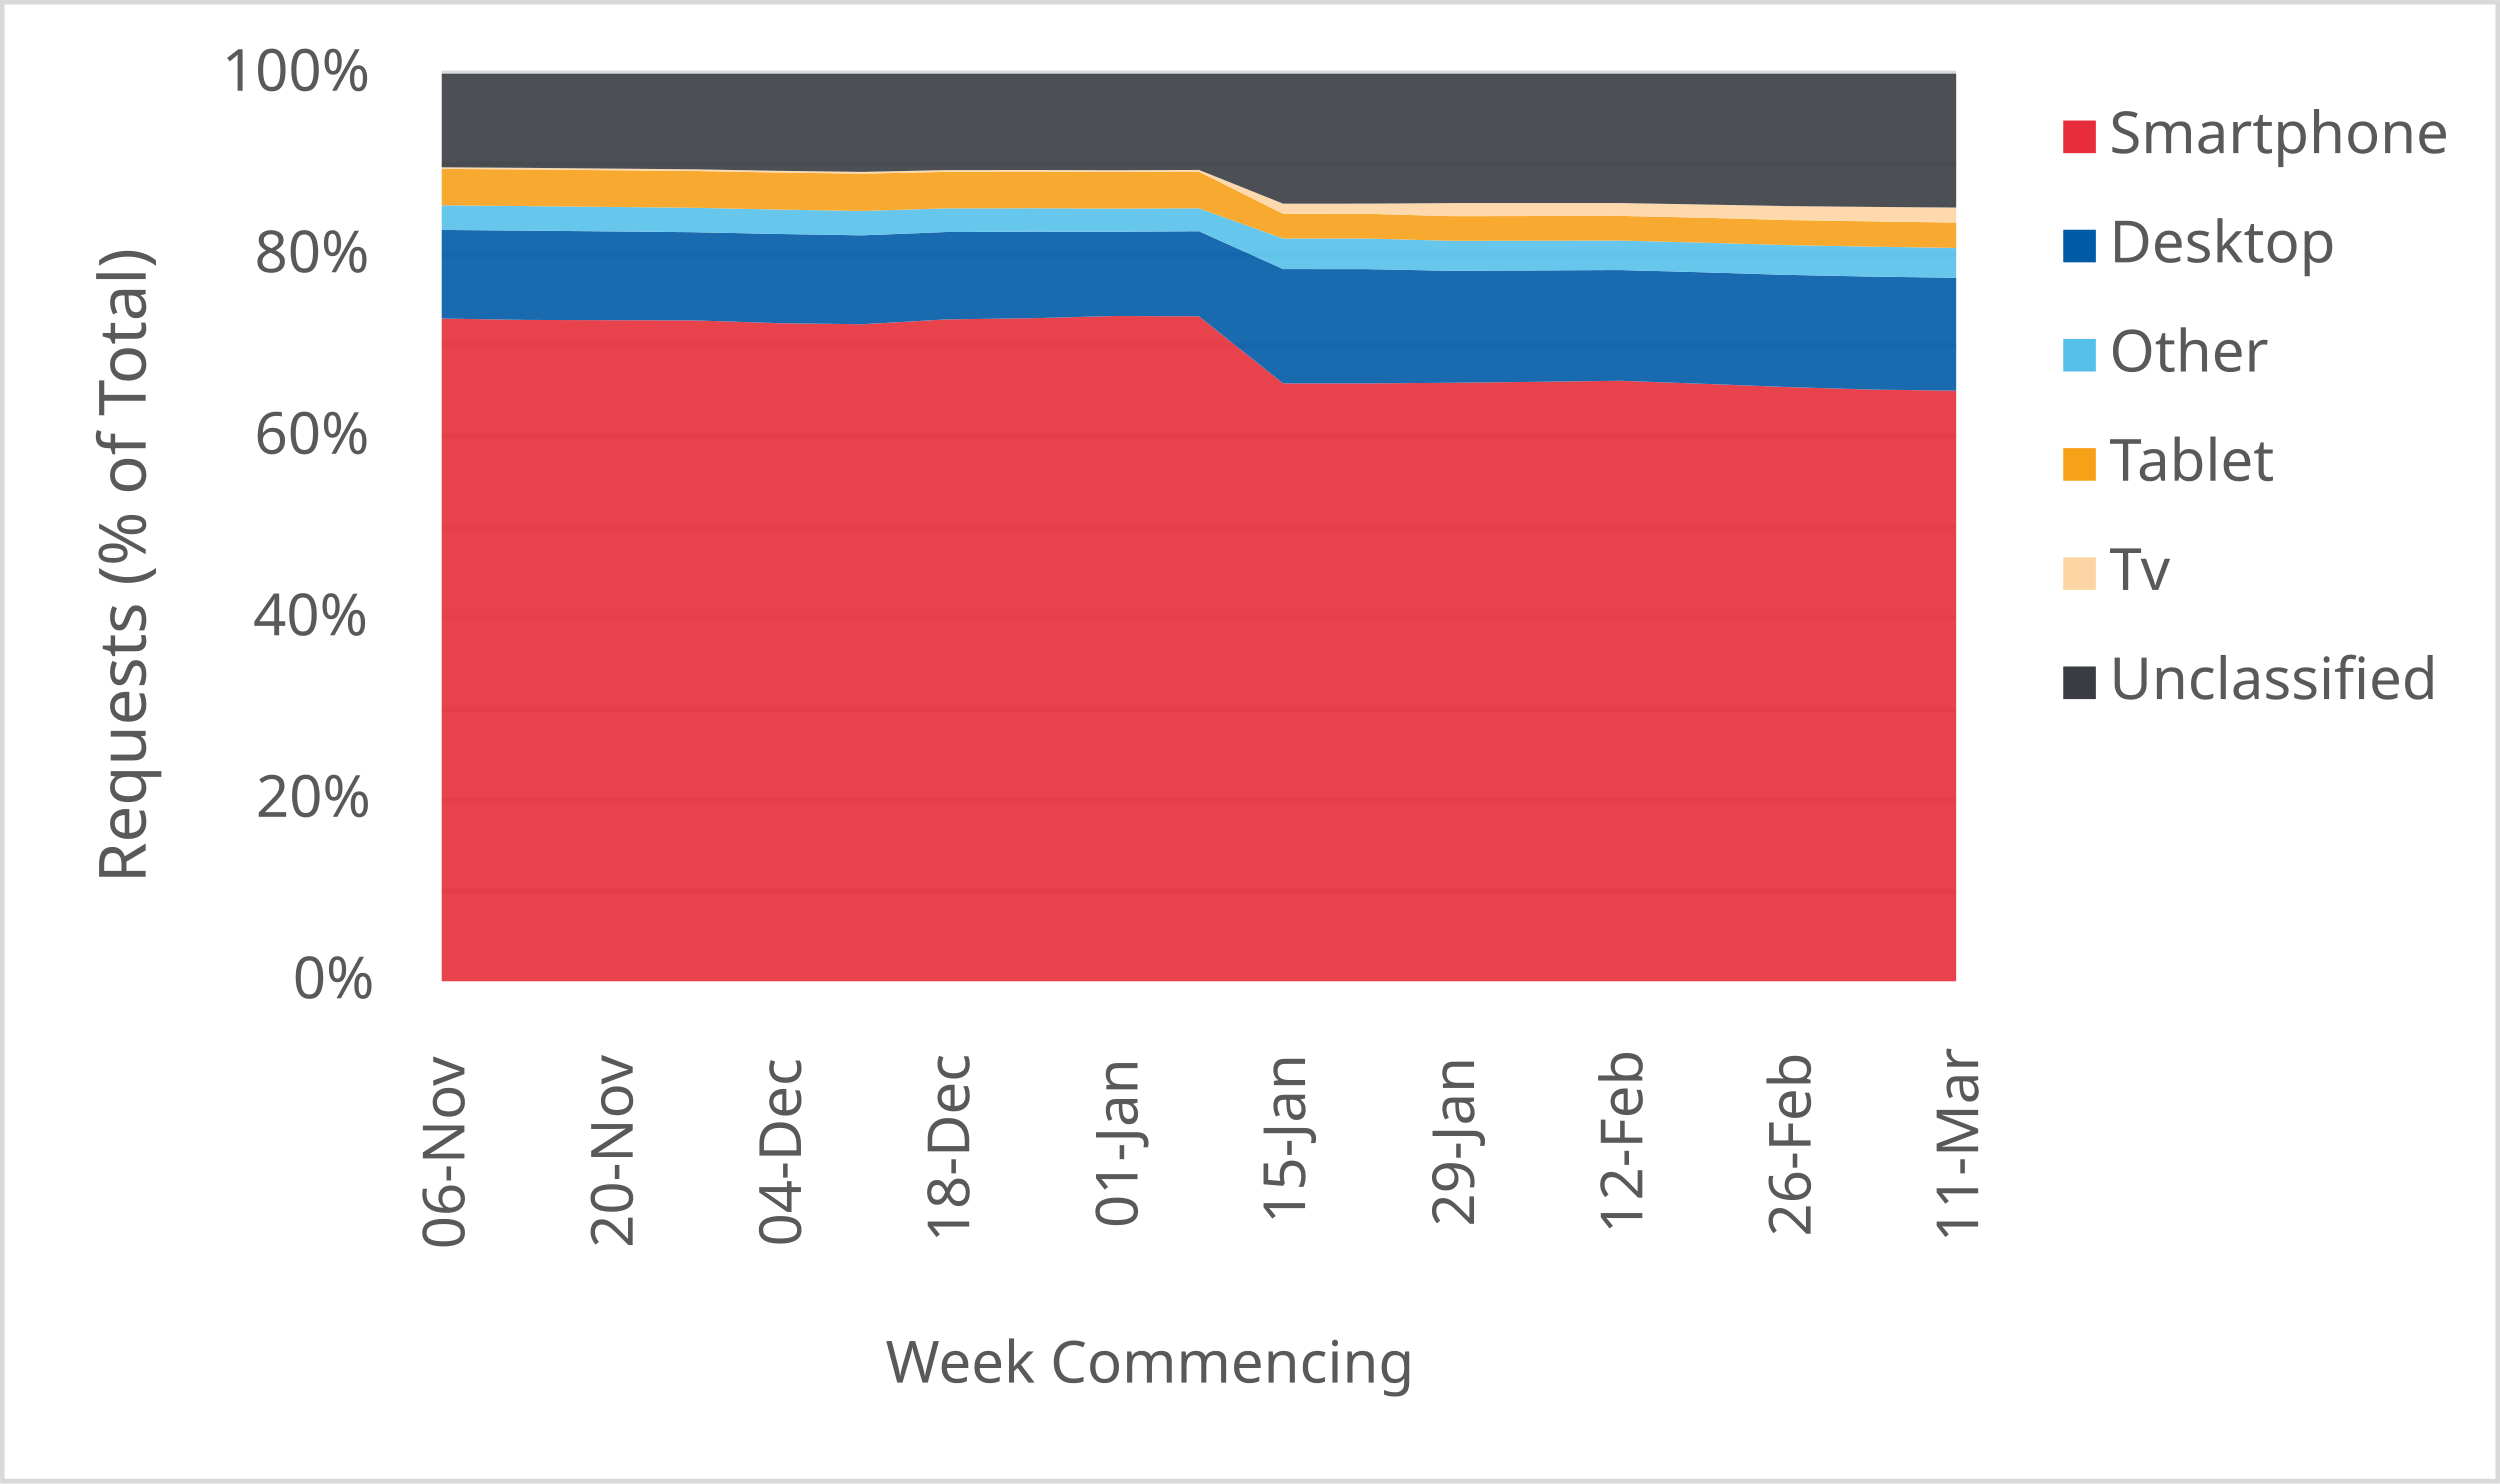
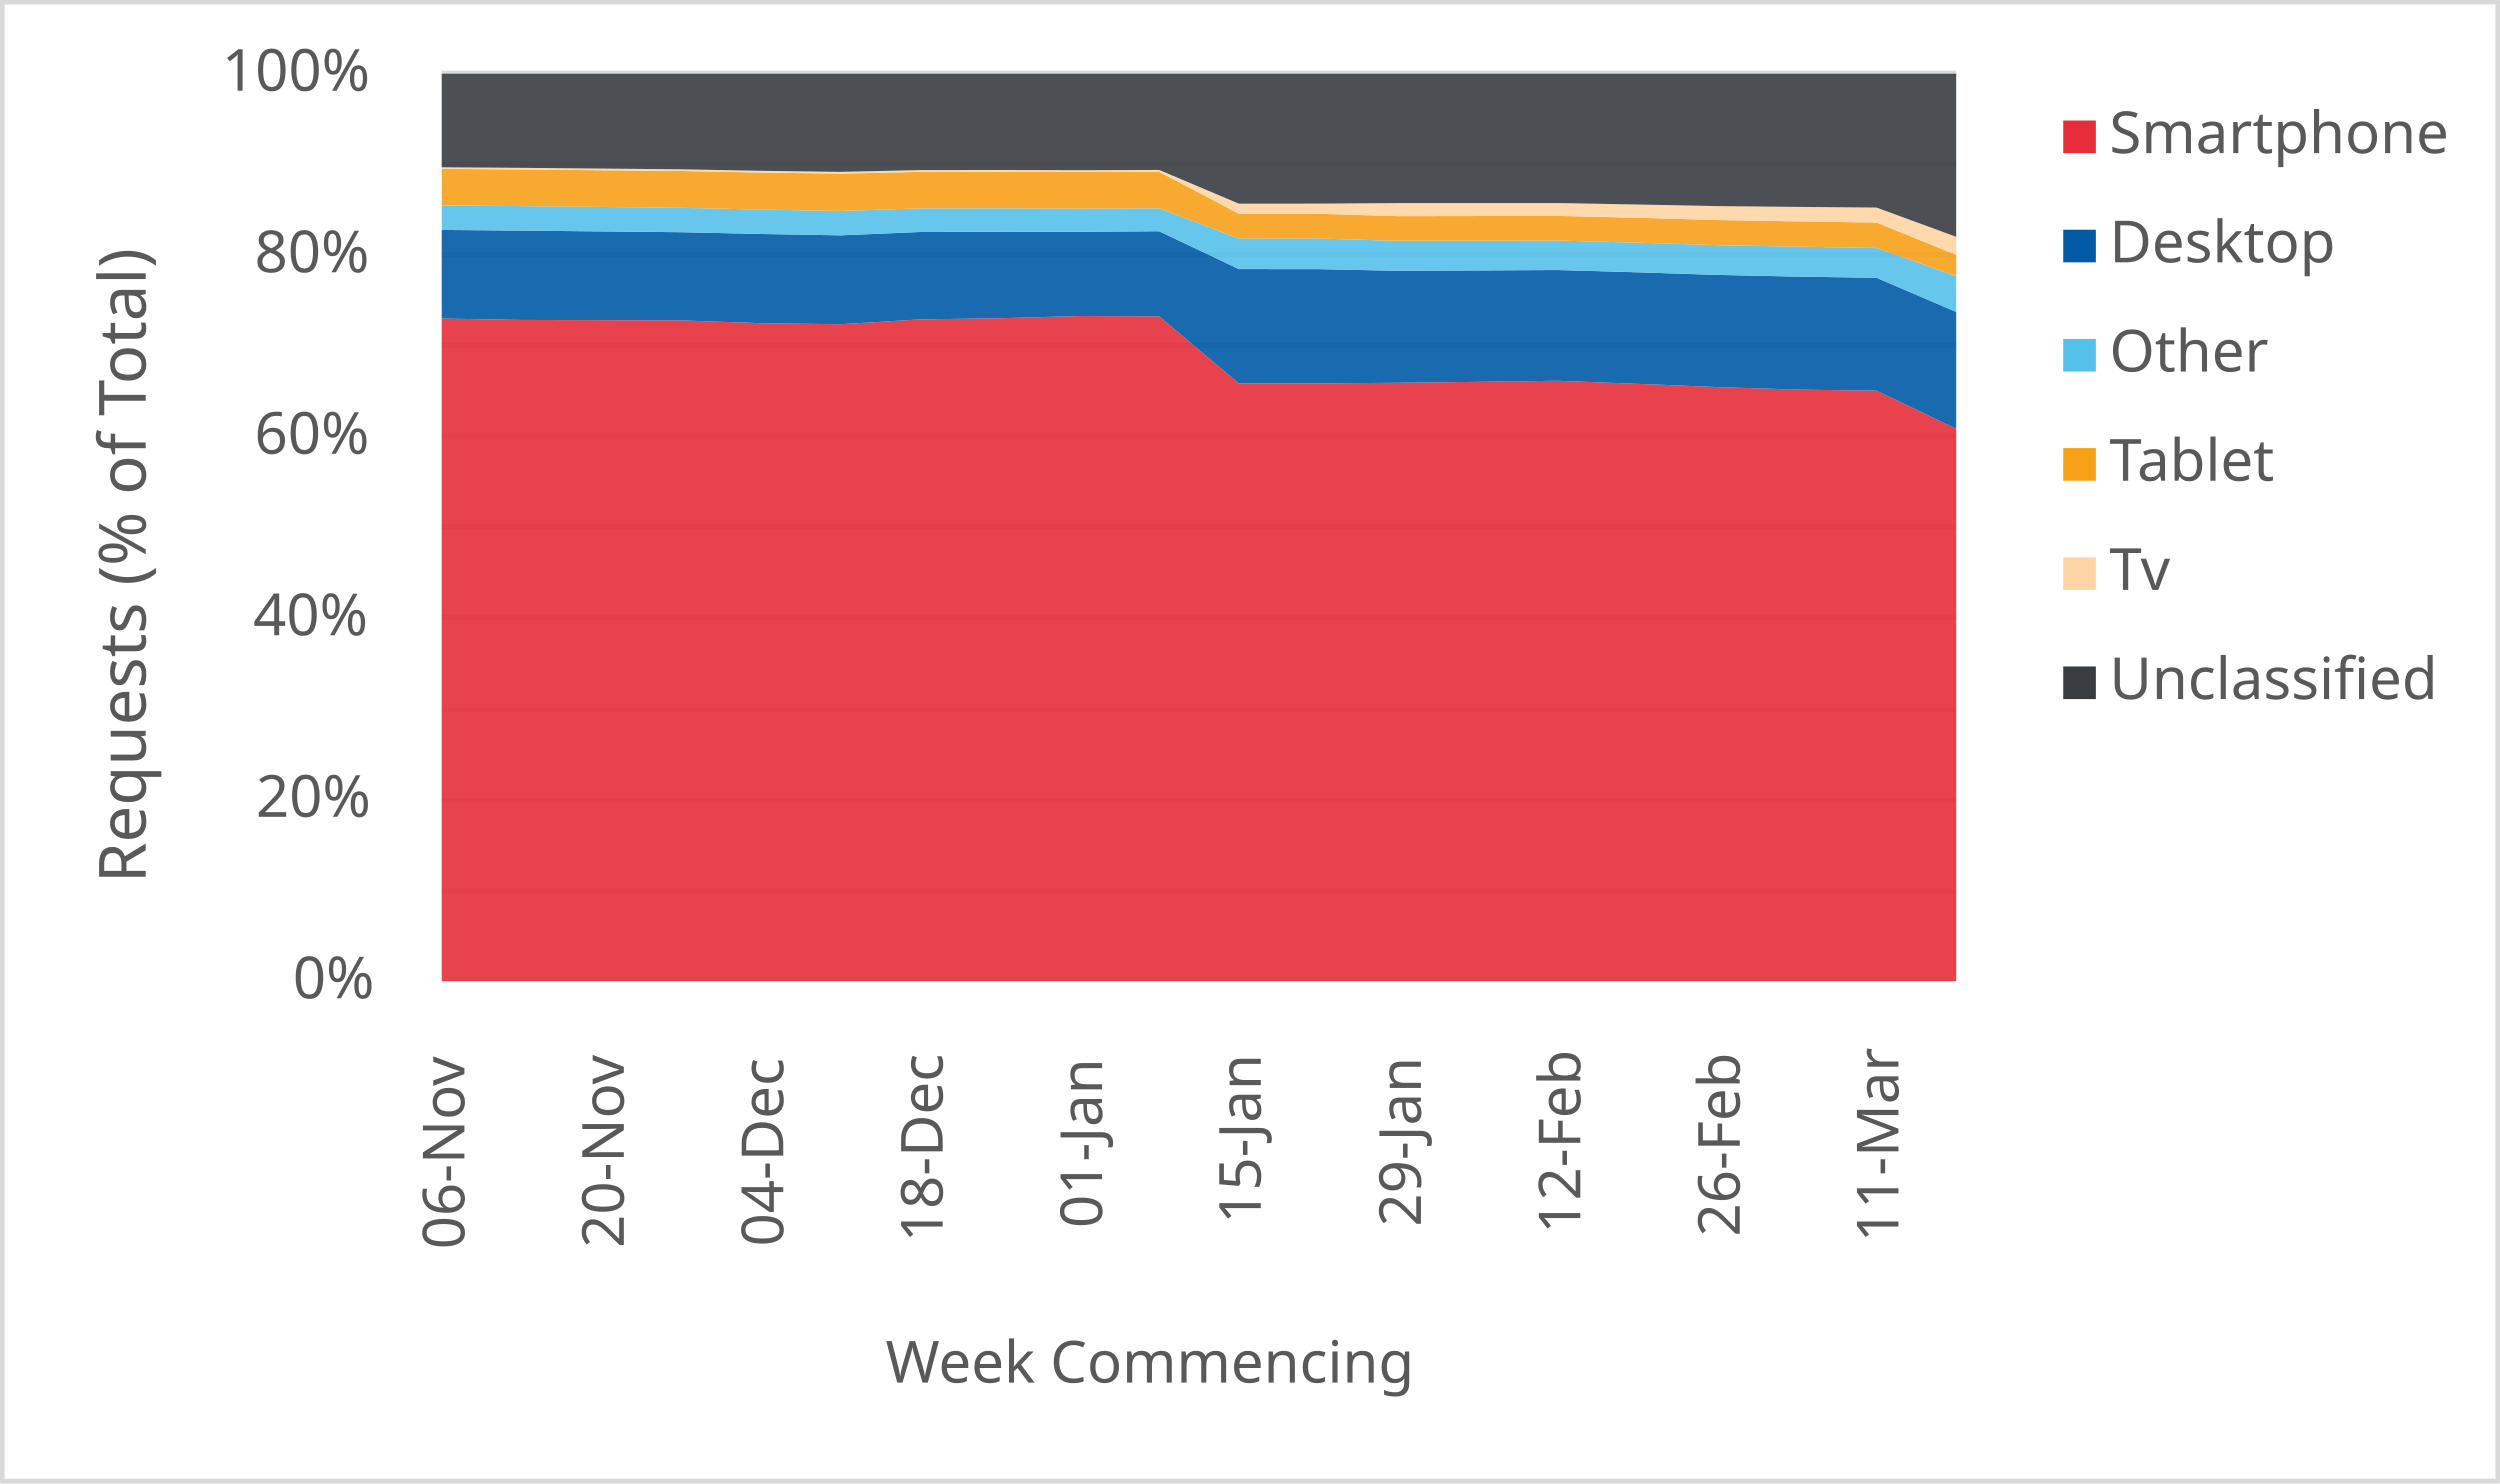
<svg xmlns="http://www.w3.org/2000/svg" width="1763" height="1046" xml:space="preserve" overflow="hidden">
  <defs>
    <clipPath id="clip0">
      <rect x="2917" y="346" width="1763" height="1046" />
    </clipPath>
  </defs>
  <g clip-path="url(#clip0)" transform="translate(-2917 -346)">
    <rect x="2918" y="347" width="1760" height="1043" fill="#FFFFFF" />
    <g>
      <path d="    M3228.5 974.532 4296.5 974.532    M3228.5 910.53 4296.5 910.53    M3228.5 846.528 4296.5 846.528    M3228.5 781.526 4296.5 781.526    M3228.5 717.524 4296.5 717.524    M3228.5 653.522 4296.5 653.522    M3228.5 589.52 4296.5 589.52    M3228.5 525.517 4296.5 525.517    M3228.5 461.515 4296.5 461.515    M3228.5 397.5 4296.5 397.5" stroke="#D9D9D9" stroke-width="3.438" stroke-linejoin="round" stroke-miterlimit="10" fill="none" />
    </g>
    <g>
      <path d="M 1038.5 4296.5 1038.5" stroke="#D9D9D9" stroke-width="3.438" stroke-linejoin="round" stroke-miterlimit="10" fill="none" fill-rule="evenodd" />
    </g>
    <g>
      <text fill="#595959" font-family="Verdana,sans-serif" font-weight="400" font-size="41" transform="matrix(6.12323e-17 -1 1 6.12323e-17 3244.5 1227)">06-Nov</text>
    </g>
    <g>
-       <text fill="#595959" font-family="Verdana,sans-serif" font-weight="400" font-size="41" transform="matrix(6.12323e-17 -1 1 6.12323e-17 3363.167 1226)">20-Nov</text>
+       <text fill="#595959" font-family="Verdana,sans-serif" font-weight="400" font-size="41" transform="matrix(6.12323e-17 -1 1 6.12323e-17 3356.921 1226)">20-Nov</text>
    </g>
    <g>
-       <text fill="#595959" font-family="Verdana,sans-serif" font-weight="400" font-size="41" transform="matrix(6.12323e-17 -1 1 6.12323e-17 3481.833 1225)">04-Dec</text>
+       <text fill="#595959" font-family="Verdana,sans-serif" font-weight="400" font-size="41" transform="matrix(6.12323e-17 -1 1 6.12323e-17 3469.342 1225)">04-Dec</text>
    </g>
    <g>
-       <text fill="#595959" font-family="Verdana,sans-serif" font-weight="400" font-size="41" transform="matrix(6.12323e-17 -1 1 6.12323e-17 3600.5 1222)">18-Dec</text>
+       <text fill="#595959" font-family="Verdana,sans-serif" font-weight="400" font-size="41" transform="matrix(6.12323e-17 -1 1 6.12323e-17 3581.763 1222)">18-Dec</text>
    </g>
    <g>
-       <text fill="#595959" font-family="Verdana,sans-serif" font-weight="400" font-size="41" transform="matrix(6.12323e-17 -1 1 6.12323e-17 3719.167 1212)">01-Jan</text>
+       <text fill="#595959" font-family="Verdana,sans-serif" font-weight="400" font-size="41" transform="matrix(6.12323e-17 -1 1 6.12323e-17 3694.184 1212)">01-Jan</text>
    </g>
    <g>
-       <text fill="#595959" font-family="Verdana,sans-serif" font-weight="400" font-size="41" transform="matrix(6.12323e-17 -1 1 6.12323e-17 3837.333 1209)">15-Jan</text>
+       <text fill="#595959" font-family="Verdana,sans-serif" font-weight="400" font-size="41" transform="matrix(6.12323e-17 -1 1 6.12323e-17 3806.105 1209)">15-Jan</text>
    </g>
    <g>
-       <text fill="#595959" font-family="Verdana,sans-serif" font-weight="400" font-size="41" transform="matrix(6.12323e-17 -1 1 6.12323e-17 3956.5 1211)">29-Jan</text>
+       <text fill="#595959" font-family="Verdana,sans-serif" font-weight="400" font-size="41" transform="matrix(6.12323e-17 -1 1 6.12323e-17 3919.026 1211)">29-Jan</text>
    </g>
    <g>
-       <text fill="#595959" font-family="Verdana,sans-serif" font-weight="400" font-size="41" transform="matrix(6.12323e-17 -1 1 6.12323e-17 4075.167 1216)">12-Feb</text>
+       <text fill="#595959" font-family="Verdana,sans-serif" font-weight="400" font-size="41" transform="matrix(6.12323e-17 -1 1 6.12323e-17 4031.447 1216)">12-Feb</text>
    </g>
    <g>
-       <text fill="#595959" font-family="Verdana,sans-serif" font-weight="400" font-size="41" transform="matrix(6.12323e-17 -1 1 6.12323e-17 4193.833 1218)">26-Feb</text>
+       <text fill="#595959" font-family="Verdana,sans-serif" font-weight="400" font-size="41" transform="matrix(6.12323e-17 -1 1 6.12323e-17 4143.868 1218)">26-Feb</text>
    </g>
    <g>
-       <text fill="#595959" font-family="Verdana,sans-serif" font-weight="400" font-size="41" transform="matrix(6.12323e-17 -1 1 6.12323e-17 4312 1222)">11-Mar</text>
+       <text fill="#595959" font-family="Verdana,sans-serif" font-weight="400" font-size="41" transform="matrix(6.12323e-17 -1 1 6.12323e-17 4255.789 1222)">11-Mar</text>
    </g>
    <g>
      <text fill="#595959" font-family="Verdana,sans-serif" font-weight="400" font-size="41" transform="matrix(1 0 0 1 3123.5 1050)">0%</text>
    </g>
    <g>
      <text fill="#595959" font-family="Verdana,sans-serif" font-weight="400" font-size="41" transform="matrix(1 0 0 1 3097.5 922)">20%</text>
    </g>
    <g>
      <text fill="#595959" font-family="Verdana,sans-serif" font-weight="400" font-size="41" transform="matrix(1 0 0 1 3095.5 794)">40%</text>
    </g>
    <g>
      <text fill="#595959" font-family="Verdana,sans-serif" font-weight="400" font-size="41" transform="matrix(1 0 0 1 3096.5 666)">60%</text>
    </g>
    <g>
      <text fill="#595959" font-family="Verdana,sans-serif" font-weight="400" font-size="41" transform="matrix(1 0 0 1 3096.5 538)">80%</text>
    </g>
    <g>
      <text fill="#595959" font-family="Verdana,sans-serif" font-weight="400" font-size="41" transform="matrix(1 0 0 1 3073.5 410)">100%</text>
    </g>
    <g>
      <text fill="#595959" font-family="Verdana,sans-serif" font-weight="400" font-size="41" transform="matrix(1 0 0 1 3541.5 1321)">Week Commencing</text>
    </g>
    <g>
      <text fill="#595959" font-family="Verdana,sans-serif" font-weight="400" font-size="46" transform="matrix(6.12323e-17 -1 1 6.12323e-17 3019.73 968.75)">Requests (% of Total)</text>
    </g>
    <rect x="2918.5" y="347.5" width="1760" height="1043" stroke="#D9D9D9" stroke-width="3.438" stroke-linejoin="round" stroke-miterlimit="10" fill="none" />
    <g>
-       <path d="M3228.5 1038 3287.833 1038 3347.167 1038 3406.5 1038 3465.833 1038 3525.167 1038 3584.5 1038 3643.833 1038 3703.167 1038 3762.5 1038 3821.833 1038 3881.167 1038 3940.5 1038 3999.833 1038 4059.167 1038 4118.5 1038 4177.833 1038 4237.167 1038 4296.5 1038 4296.5 621.5 4237.167 620.748 4177.833 618.977 4118.5 616.675 4059.167 614.512 3999.833 615.28 3940.5 615.928 3881.167 616.381 3821.833 616.376 3762.5 569.066 3703.167 568.853 3643.833 570.42 3584.5 571.237 3525.167 574.643 3465.833 573.916 3406.5 571.941 3347.167 571.793 3287.833 571.61 3228.5 570.643 3228.5 1038Z" fill="#e62d39" opacity="0.9" />
+       <path d="M3228.5 1038 3284.711 1038 3340.921 1038 3397.132 1038 3453.342 1038 3509.553 1038 3565.763 1038 3621.974 1038 3678.184 1038 3734.395 1038 3790.605 1038 3846.816 1038 3903.026 1038 3959.237 1038 4015.447 1038 4071.658 1038 4127.868 1038 4184.079 1038 4240.289 1038 4296.5 1038 4296.5 648.39 4240.289 621.5 4184.079 620.748 4127.868 618.977 4071.658 616.675 4015.447 614.512 3959.237 615.28 3903.026 615.928 3846.816 616.381 3790.605 616.376 3734.395 569.066 3678.184 568.853 3621.974 570.42 3565.763 571.237 3509.553 574.643 3453.342 573.916 3397.132 571.941 3340.921 571.793 3284.711 571.61 3228.5 570.643 3228.5 1038Z" fill="#e62d39" opacity="0.9" />
    </g>
    <g>
-       <path d="M3228.5 570.643 3287.833 571.61 3347.167 571.793 3406.5 571.941 3465.833 573.916 3525.167 574.643 3584.5 571.237 3643.833 570.42 3703.167 568.853 3762.5 569.066 3821.833 616.376 3881.167 616.381 3940.5 615.928 3999.833 615.28 4059.167 614.512 4118.5 616.675 4177.833 618.977 4237.167 620.748 4296.5 621.5 4296.5 541.885 4237.167 541.054 4177.833 539.878 4118.5 538.031 4059.167 536.427 3999.833 536.711 3940.5 536.976 3881.167 535.794 3821.833 535.753 3762.5 509.065 3703.167 509.442 3643.833 509.382 3584.5 509.609 3525.167 511.96 3465.833 511.015 3406.5 509.747 3347.167 509.176 3287.833 508.634 3228.5 508.143 3228.5 570.643Z" fill="#005aa6" opacity="0.9" />
+       <path d="M3228.5 570.643 3284.711 571.61 3340.921 571.793 3397.132 571.941 3453.342 573.916 3509.553 574.643 3565.763 571.237 3621.974 570.42 3678.184 568.853 3734.395 569.066 3790.605 616.376 3846.816 616.381 3903.026 615.928 3959.237 615.28 4015.447 614.512 4071.658 616.675 4127.868 618.977 4184.079 620.748 4240.289 621.5 4296.5 648.39 4296.5 566.001 4240.289 541.885 4184.079 541.054 4127.868 539.878 4071.658 538.031 4015.447 536.427 3959.237 536.711 3903.026 536.976 3846.816 535.794 3790.605 535.753 3734.395 509.065 3678.184 509.442 3621.974 509.382 3565.763 509.609 3509.553 511.96 3453.342 511.015 3397.132 509.747 3340.921 509.176 3284.711 508.634 3228.5 508.143 3228.5 570.643Z" fill="#005aa6" opacity="0.9" />
    </g>
    <g>
-       <path d="M3228.5 508.143 3287.833 508.634 3347.167 509.176 3406.5 509.747 3465.833 511.015 3525.167 511.96 3584.5 509.609 3643.833 509.382 3703.167 509.442 3762.5 509.065 3821.833 535.753 3881.167 535.794 3940.5 536.976 3999.833 536.711 4059.167 536.427 4118.5 538.031 4177.833 539.878 4237.167 541.054 4296.5 541.885 4296.5 520.842 4237.167 519.941 4177.833 518.873 4118.5 517.135 4059.167 515.65 3999.833 515.738 3940.5 515.836 3881.167 514.225 3821.833 514.175 3762.5 492.906 3703.167 493.097 3643.833 492.883 3584.5 492.955 3525.167 494.78 3465.833 493.785 3406.5 492.532 3347.167 491.932 3287.833 491.349 3228.5 490.788 3228.5 508.143Z" fill="#55c0e9" opacity="0.9" />
+       <path d="M3228.5 508.143 3284.711 508.634 3340.921 509.176 3397.132 509.747 3453.342 511.015 3509.553 511.96 3565.763 509.609 3621.974 509.382 3678.184 509.442 3734.395 509.065 3790.605 535.753 3846.816 535.794 3903.026 536.976 3959.237 536.711 4015.447 536.427 4071.658 538.031 4127.868 539.878 4184.079 541.054 4240.289 541.885 4296.5 566.001 4296.5 540.735 4240.289 520.842 4184.079 519.941 4127.868 518.873 4071.658 517.135 4015.447 515.65 3959.237 515.738 3903.026 515.836 3846.816 514.225 3790.605 514.175 3734.395 492.906 3678.184 493.097 3621.974 492.883 3565.763 492.955 3509.553 494.78 3453.342 493.785 3397.132 492.532 3340.921 491.932 3284.711 491.349 3228.5 490.788 3228.5 508.143Z" fill="#55c0e9" opacity="0.9" />
    </g>
    <g>
-       <path d="M3228.5 490.788 3287.833 491.349 3347.167 491.932 3406.5 492.532 3465.833 493.785 3525.167 494.78 3584.5 492.955 3643.833 492.883 3703.167 493.097 3762.5 492.906 3821.833 514.175 3881.167 514.225 3940.5 515.836 3999.833 515.738 4059.167 515.65 4118.5 517.135 4177.833 518.873 4237.167 519.941 4296.5 520.842 4296.5 502.943 4237.167 502.107 4177.833 501.183 4118.5 499.566 4059.167 498.241 3999.833 498.342 3940.5 498.441 3881.167 496.769 3821.833 496.725 3762.5 467.112 3703.167 467.303 3643.833 467.124 3584.5 467.181 3525.167 468.461 3465.833 467.671 3406.5 466.581 3347.167 466.048 3287.833 465.507 3228.5 465.1 3228.5 490.788Z" fill="#f6a118" opacity="0.9" />
+       <path d="M3228.5 490.788 3284.711 491.349 3340.921 491.932 3397.132 492.532 3453.342 493.785 3509.553 494.78 3565.763 492.955 3621.974 492.883 3678.184 493.097 3734.395 492.906 3790.605 514.175 3846.816 514.225 3903.026 515.836 3959.237 515.738 4015.447 515.65 4071.658 517.135 4127.868 518.873 4184.079 519.941 4240.289 520.842 4296.5 540.735 4296.5 525.732 4240.289 502.943 4184.079 502.107 4127.868 501.183 4071.658 499.566 4015.447 498.241 3959.237 498.342 3903.026 498.441 3846.816 496.769 3790.605 496.725 3734.395 467.112 3678.184 467.303 3621.974 467.124 3565.763 467.181 3509.553 468.461 3453.342 467.671 3397.132 466.581 3340.921 466.048 3284.711 465.507 3228.5 465.1 3228.5 490.788Z" fill="#f6a118" opacity="0.9" />
    </g>
    <g>
-       <path d="M3228.5 465.1 3287.833 465.507 3347.167 466.048 3406.5 466.581 3465.833 467.671 3525.167 468.461 3584.5 467.181 3643.833 467.124 3703.167 467.303 3762.5 467.112 3821.833 496.725 3881.167 496.769 3940.5 498.441 3999.833 498.342 4059.167 498.241 4118.5 499.566 4177.833 501.183 4237.167 502.107 4296.5 502.943 4296.5 492.372 4237.167 491.909 4177.833 491.352 4118.5 490.226 4059.167 489.189 3999.833 489.223 3940.5 489.223 3881.167 489.595 3821.833 489.627 3762.5 465.844 3703.167 466.041 3643.833 465.877 3584.5 465.95 3525.167 467.22 3465.833 466.456 3406.5 465.399 3347.167 464.889 3287.833 464.366 3228.5 463.979 3228.5 465.1Z" fill="#fdd5a4" opacity="0.9" />
+       <path d="M3228.5 465.1 3284.711 465.507 3340.921 466.048 3397.132 466.581 3453.342 467.671 3509.553 468.461 3565.763 467.181 3621.974 467.124 3678.184 467.303 3734.395 467.112 3790.605 496.725 3846.816 496.769 3903.026 498.441 3959.237 498.342 4015.447 498.241 4071.658 499.566 4127.868 501.183 4184.079 502.107 4240.289 502.943 4296.5 525.732 4296.5 513.019 4240.289 492.372 4184.079 491.909 4127.868 491.352 4071.658 490.226 4015.447 489.189 3959.237 489.223 3903.026 489.223 3846.816 489.595 3790.605 489.627 3734.395 465.844 3678.184 466.041 3621.974 465.877 3565.763 465.95 3509.553 467.22 3453.342 466.456 3397.132 465.399 3340.921 464.889 3284.711 464.366 3228.5 463.979 3228.5 465.1Z" fill="#fdd5a4" opacity="0.9" />
    </g>
    <g>
-       <path d="M3228.5 463.979 3287.833 464.366 3347.167 464.889 3406.5 465.399 3465.833 466.456 3525.167 467.22 3584.5 465.95 3643.833 465.877 3703.167 466.041 3762.5 465.844 3821.833 489.627 3881.167 489.595 3940.5 489.223 3999.833 489.223 4059.167 489.189 4118.5 490.226 4177.833 491.352 4237.167 491.909 4296.5 492.372 4296.5 398 4237.167 398 4177.833 398 4118.5 398 4059.167 398 3999.833 398 3940.5 398 3881.167 398 3821.833 398 3762.5 398 3703.167 398 3643.833 398 3584.5 398 3525.167 398 3465.833 398 3406.5 398 3347.167 398 3287.833 398 3228.5 398 3228.5 463.979Z" fill="#393d41" opacity="0.9" />
+       <path d="M3228.5 463.979 3284.711 464.366 3340.921 464.889 3397.132 465.399 3453.342 466.456 3509.553 467.22 3565.763 465.95 3621.974 465.877 3678.184 466.041 3734.395 465.844 3790.605 489.627 3846.816 489.595 3903.026 489.223 3959.237 489.223 4015.447 489.189 4071.658 490.226 4127.868 491.352 4184.079 491.909 4240.289 492.372 4296.5 513.019 4296.5 398 4240.289 398 4184.079 398 4127.868 398 4071.658 398 4015.447 398 3959.237 398 3903.026 398 3846.816 398 3790.605 398 3734.395 398 3678.184 398 3621.974 398 3565.763 398 3509.553 398 3453.342 398 3397.132 398 3340.921 398 3284.711 398 3228.5 398 3228.5 463.979Z" fill="#393d41" opacity="0.9" />
    </g>
    <g>
      <rect x="4372" y="431" width="23" height="23" fill="#e62d39" />
    </g>
    <g>
      <text fill="#595959" font-family="Verdana,sans-serif" font-weight="400" font-size="41" transform="matrix(1 0 0 1 4404.56 454)">Smartphone</text>
    </g>
    <g>
      <rect x="4372" y="508" width="23" height="23" fill="#005aa6" />
    </g>
    <g>
      <text fill="#595959" font-family="Verdana,sans-serif" font-weight="400" font-size="41" transform="matrix(1 0 0 1 4404.56 531)">Desktop</text>
    </g>
    <g>
      <rect x="4372" y="585" width="23" height="23" fill="#55c0e9" />
    </g>
    <g>
      <text fill="#595959" font-family="Verdana,sans-serif" font-weight="400" font-size="41" transform="matrix(1 0 0 1 4404.56 608)">Other</text>
    </g>
    <g>
      <rect x="4372" y="662" width="23" height="23" fill="#f6a118" />
    </g>
    <g>
      <text fill="#595959" font-family="Verdana,sans-serif" font-weight="400" font-size="41" transform="matrix(1 0 0 1 4404.56 685)">Tablet</text>
    </g>
    <g>
      <rect x="4372" y="739" width="23" height="23" fill="#fdd5a4" />
    </g>
    <g>
      <text fill="#595959" font-family="Verdana,sans-serif" font-weight="400" font-size="41" transform="matrix(1 0 0 1 4404.56 762)">Tv</text>
    </g>
    <g>
      <rect x="4372" y="816" width="23" height="23" fill="#393d41" />
    </g>
    <g>
      <text fill="#595959" font-family="Verdana,sans-serif" font-weight="400" font-size="41" transform="matrix(1 0 0 1 4404.56 839)">Unclassified</text>
    </g>
  </g>
</svg>
